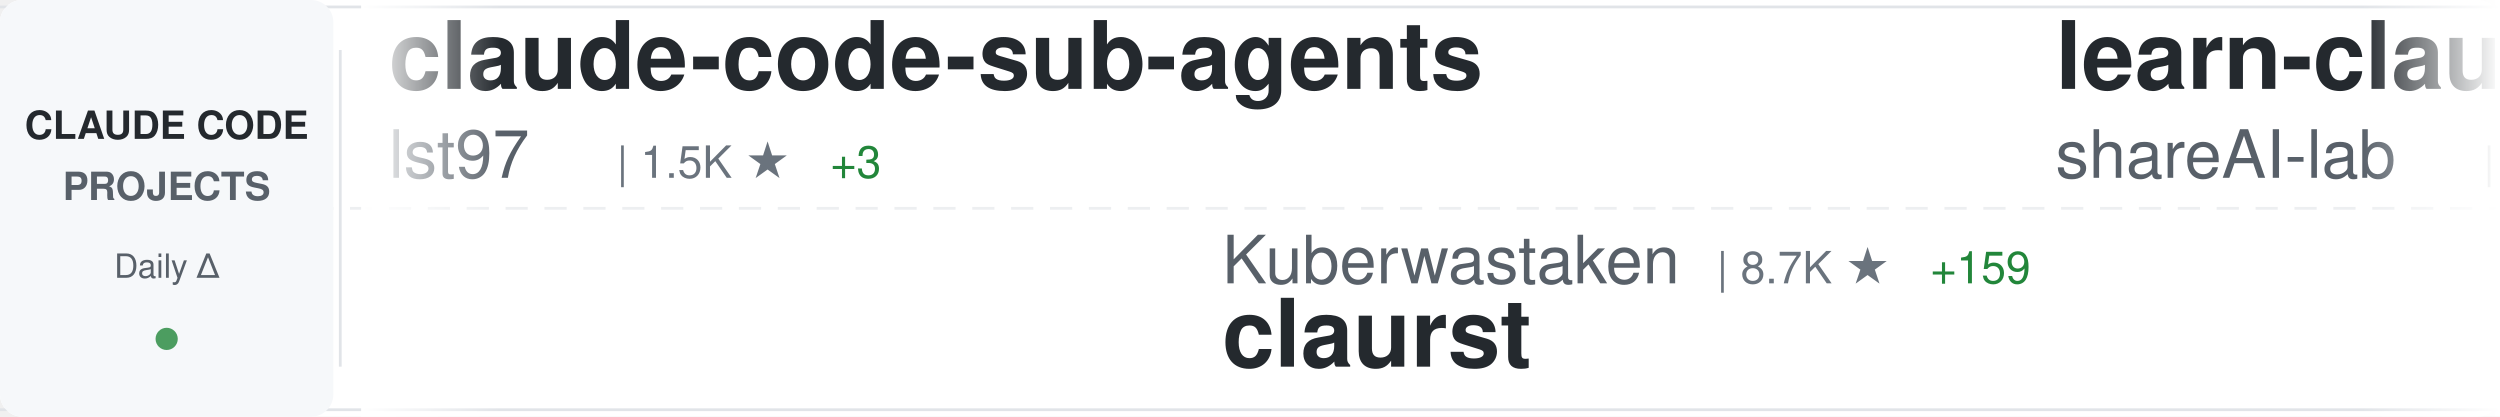
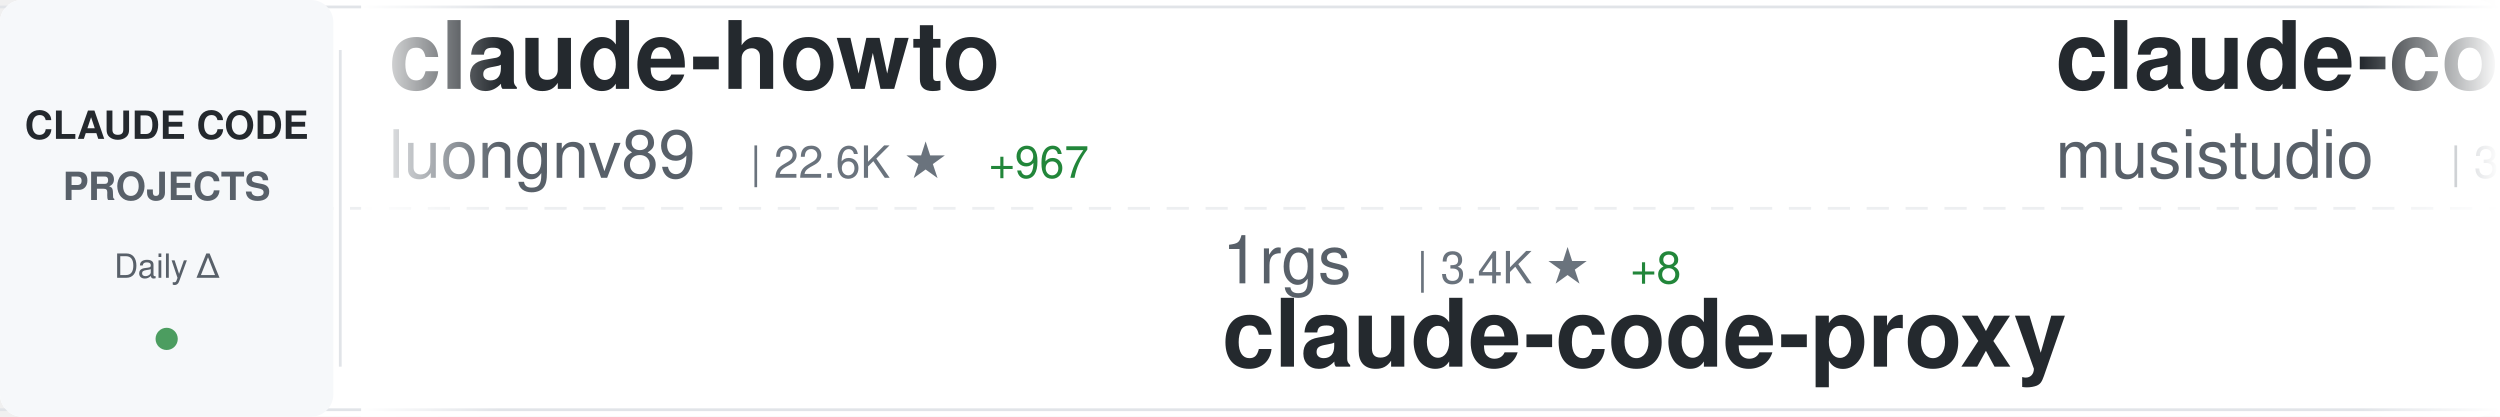
<svg xmlns="http://www.w3.org/2000/svg" width="900" height="150">
  <defs>
    <linearGradient id="awesomeLeftFade" x1="0%" y1="0%" x2="100%" y2="0%">
      <stop offset="0%" style="stop-color:#ffffff;stop-opacity:1" />
      <stop offset="100%" style="stop-color:#ffffff;stop-opacity:0" />
    </linearGradient>
    <linearGradient id="awesomeRightFade" x1="0%" y1="0%" x2="100%" y2="0%">
      <stop offset="0%" style="stop-color:#ffffff;stop-opacity:0" />
      <stop offset="100%" style="stop-color:#ffffff;stop-opacity:1" />
    </linearGradient>
  </defs>
  <rect width="900" height="150" fill="#ffffff" rx="8" />
  <rect x="0" y="2" width="900" height="1" fill="#e1e4e8" />
  <rect x="0" y="147" width="900" height="1" fill="#e1e4e8" />
  <line x1="0" y1="75" x2="900" y2="75" stroke="#e1e4e8" stroke-width="1" stroke-dasharray="8 6" opacity="0.6" />
  <rect x="0" y="0" width="120" height="150" fill="#f6f8fa" rx="8" />
  <text x="60" y="50" font-family="-apple-system, BlinkMacSystemFont, 'Segoe UI', Helvetica, Arial, sans-serif" font-size="14" font-weight="600" fill="#24292e" text-anchor="middle">CLAUDE CODE</text>
  <text x="60" y="72" font-family="-apple-system, BlinkMacSystemFont, 'Segoe UI', Helvetica, Arial, sans-serif" font-size="14" font-weight="600" fill="#586069" text-anchor="middle">PROJECTS</text>
  <text x="60" y="100" font-family="-apple-system, BlinkMacSystemFont, 'Segoe UI', Helvetica, Arial, sans-serif" font-size="12" font-weight="500" fill="#586069" text-anchor="middle">Daily Δ</text>
  <circle cx="60" cy="122" r="4" fill="#22863a" opacity="0.8" />
  <rect x="122" y="18" width="1" height="114" fill="#e1e4e8" />
  <clipPath id="awesomeTickerClip">
    <rect x="130" y="0" width="770" height="150" />
  </clipPath>
  <g clip-path="url(#awesomeTickerClip)">
    <g id="awesomeTickerItems">
      <animateTransform attributeName="transform" attributeType="XML" type="translate" from="0 0" to="-3000 0" dur="54s" repeatCount="indefinite" />
      <g transform="translate(0, 0)">
-         <text x="140" y="32" font-family="-apple-system, BlinkMacSystemFont, 'Segoe UI', Helvetica, Arial, sans-serif" font-size="34" font-weight="600" fill="#24292e">claude-code-sub-agents</text>
-         <text x="140" y="64" font-family="-apple-system, BlinkMacSystemFont, 'Segoe UI', Helvetica, Arial, sans-serif" font-size="24" font-weight="400" fill="#586069">lst97</text>
-         <text x="222" y="64" font-family="-apple-system, BlinkMacSystemFont, 'Segoe UI', Helvetica, Arial, sans-serif" font-size="16" font-weight="500" fill="#6a737d">| 1.5K ★</text>
-         <text x="299" y="64" font-family="-apple-system, BlinkMacSystemFont, 'Segoe UI', Helvetica, Arial, sans-serif" font-size="16" font-weight="500" fill="#22863a"> +3</text>
+         <text x="140" y="32" font-family="-apple-system, BlinkMacSystemFont, 'Segoe UI', Helvetica, Arial, sans-serif" font-size="34" font-weight="600" fill="#24292e">claude-howto</text>
+         <text x="140" y="64" font-family="-apple-system, BlinkMacSystemFont, 'Segoe UI', Helvetica, Arial, sans-serif" font-size="24" font-weight="400" fill="#586069">luongnv89</text>
+         <text x="270" y="64" font-family="-apple-system, BlinkMacSystemFont, 'Segoe UI', Helvetica, Arial, sans-serif" font-size="16" font-weight="500" fill="#6a737d">| 22.6K ★</text>
+         <text x="356" y="64" font-family="-apple-system, BlinkMacSystemFont, 'Segoe UI', Helvetica, Arial, sans-serif" font-size="16" font-weight="500" fill="#22863a"> +967</text>
      </g>
      <g transform="translate(300, 0)">
-         <text x="140" y="102" font-family="-apple-system, BlinkMacSystemFont, 'Segoe UI', Helvetica, Arial, sans-serif" font-size="24" font-weight="400" fill="#586069">Kuberwastaken</text>
-         <text x="318" y="102" font-family="-apple-system, BlinkMacSystemFont, 'Segoe UI', Helvetica, Arial, sans-serif" font-size="16" font-weight="500" fill="#6a737d">| 8.7K ★</text>
-         <text x="395" y="102" font-family="-apple-system, BlinkMacSystemFont, 'Segoe UI', Helvetica, Arial, sans-serif" font-size="16" font-weight="500" fill="#22863a"> +159</text>
-         <text x="140" y="132" font-family="-apple-system, BlinkMacSystemFont, 'Segoe UI', Helvetica, Arial, sans-serif" font-size="34" font-weight="600" fill="#24292e">claurst</text>
+         <text x="140" y="102" font-family="-apple-system, BlinkMacSystemFont, 'Segoe UI', Helvetica, Arial, sans-serif" font-size="24" font-weight="400" fill="#586069">1rgs</text>
+         <text x="210" y="102" font-family="-apple-system, BlinkMacSystemFont, 'Segoe UI', Helvetica, Arial, sans-serif" font-size="16" font-weight="500" fill="#6a737d">| 3.4K ★</text>
+         <text x="287" y="102" font-family="-apple-system, BlinkMacSystemFont, 'Segoe UI', Helvetica, Arial, sans-serif" font-size="16" font-weight="500" fill="#22863a"> +8</text>
+         <text x="140" y="132" font-family="-apple-system, BlinkMacSystemFont, 'Segoe UI', Helvetica, Arial, sans-serif" font-size="34" font-weight="600" fill="#24292e">claude-code-proxy</text>
      </g>
      <g transform="translate(600, 0)">
-         <text x="140" y="32" font-family="-apple-system, BlinkMacSystemFont, 'Segoe UI', Helvetica, Arial, sans-serif" font-size="34" font-weight="600" fill="#24292e">learn-claude-code</text>
-         <text x="140" y="64" font-family="-apple-system, BlinkMacSystemFont, 'Segoe UI', Helvetica, Arial, sans-serif" font-size="24" font-weight="400" fill="#586069">shareAI-lab</text>
-         <text x="294" y="64" font-family="-apple-system, BlinkMacSystemFont, 'Segoe UI', Helvetica, Arial, sans-serif" font-size="16" font-weight="500" fill="#6a737d">| 49.6K ★</text>
-         <text x="380" y="64" font-family="-apple-system, BlinkMacSystemFont, 'Segoe UI', Helvetica, Arial, sans-serif" font-size="16" font-weight="500" fill="#22863a"> +594</text>
+         <text x="140" y="32" font-family="-apple-system, BlinkMacSystemFont, 'Segoe UI', Helvetica, Arial, sans-serif" font-size="34" font-weight="600" fill="#24292e">claude-code-router</text>
+         <text x="140" y="64" font-family="-apple-system, BlinkMacSystemFont, 'Segoe UI', Helvetica, Arial, sans-serif" font-size="24" font-weight="400" fill="#586069">musistudio</text>
+         <text x="282" y="64" font-family="-apple-system, BlinkMacSystemFont, 'Segoe UI', Helvetica, Arial, sans-serif" font-size="16" font-weight="500" fill="#6a737d">| 31.7K ★</text>
+         <text x="368" y="64" font-family="-apple-system, BlinkMacSystemFont, 'Segoe UI', Helvetica, Arial, sans-serif" font-size="16" font-weight="500" fill="#22863a"> +86</text>
      </g>
      <g transform="translate(900, 0)">
-         <text x="140" y="102" font-family="-apple-system, BlinkMacSystemFont, 'Segoe UI', Helvetica, Arial, sans-serif" font-size="24" font-weight="400" fill="#586069">kodu-ai</text>
-         <text x="246" y="102" font-family="-apple-system, BlinkMacSystemFont, 'Segoe UI', Helvetica, Arial, sans-serif" font-size="16" font-weight="500" fill="#6a737d">| 5.3K ★</text>
-         <text x="140" y="132" font-family="-apple-system, BlinkMacSystemFont, 'Segoe UI', Helvetica, Arial, sans-serif" font-size="34" font-weight="600" fill="#24292e">claude-coder</text>
+         <text x="140" y="102" font-family="-apple-system, BlinkMacSystemFont, 'Segoe UI', Helvetica, Arial, sans-serif" font-size="24" font-weight="400" fill="#586069">claude-code-best</text>
+         <text x="354" y="102" font-family="-apple-system, BlinkMacSystemFont, 'Segoe UI', Helvetica, Arial, sans-serif" font-size="16" font-weight="500" fill="#6a737d">| 14.7K ★</text>
+         <text x="440" y="102" font-family="-apple-system, BlinkMacSystemFont, 'Segoe UI', Helvetica, Arial, sans-serif" font-size="16" font-weight="500" fill="#22863a"> +342</text>
+         <text x="140" y="132" font-family="-apple-system, BlinkMacSystemFont, 'Segoe UI', Helvetica, Arial, sans-serif" font-size="34" font-weight="600" fill="#24292e">claude-code</text>
      </g>
      <g transform="translate(1200, 0)">
-         <text x="140" y="32" font-family="-apple-system, BlinkMacSystemFont, 'Segoe UI', Helvetica, Arial, sans-serif" font-size="34" font-weight="600" fill="#24292e">Claude-Code-x-OpenClaw-G...</text>
-         <text x="140" y="64" font-family="-apple-system, BlinkMacSystemFont, 'Segoe UI', Helvetica, Arial, sans-serif" font-size="24" font-weight="400" fill="#586069">KimYx0207</text>
-         <text x="270" y="64" font-family="-apple-system, BlinkMacSystemFont, 'Segoe UI', Helvetica, Arial, sans-serif" font-size="16" font-weight="500" fill="#6a737d">| 3.1K ★</text>
-         <text x="347" y="64" font-family="-apple-system, BlinkMacSystemFont, 'Segoe UI', Helvetica, Arial, sans-serif" font-size="16" font-weight="500" fill="#22863a"> +56</text>
+         <text x="140" y="32" font-family="-apple-system, BlinkMacSystemFont, 'Segoe UI', Helvetica, Arial, sans-serif" font-size="34" font-weight="600" fill="#24292e">collection-claude-code-s...</text>
+         <text x="140" y="64" font-family="-apple-system, BlinkMacSystemFont, 'Segoe UI', Helvetica, Arial, sans-serif" font-size="24" font-weight="400" fill="#586069">chauncygu</text>
+         <text x="270" y="64" font-family="-apple-system, BlinkMacSystemFont, 'Segoe UI', Helvetica, Arial, sans-serif" font-size="16" font-weight="500" fill="#6a737d">| 1.8K ★</text>
+         <text x="347" y="64" font-family="-apple-system, BlinkMacSystemFont, 'Segoe UI', Helvetica, Arial, sans-serif" font-size="16" font-weight="500" fill="#22863a"> +98</text>
      </g>
      <g transform="translate(1500, 0)">
-         <text x="140" y="102" font-family="-apple-system, BlinkMacSystemFont, 'Segoe UI', Helvetica, Arial, sans-serif" font-size="24" font-weight="400" fill="#586069">chauncygu</text>
-         <text x="270" y="102" font-family="-apple-system, BlinkMacSystemFont, 'Segoe UI', Helvetica, Arial, sans-serif" font-size="16" font-weight="500" fill="#6a737d">| 1.8K ★</text>
-         <text x="347" y="102" font-family="-apple-system, BlinkMacSystemFont, 'Segoe UI', Helvetica, Arial, sans-serif" font-size="16" font-weight="500" fill="#22863a"> +118</text>
-         <text x="140" y="132" font-family="-apple-system, BlinkMacSystemFont, 'Segoe UI', Helvetica, Arial, sans-serif" font-size="34" font-weight="600" fill="#24292e">collection-claude-code-s...</text>
+         <text x="140" y="102" font-family="-apple-system, BlinkMacSystemFont, 'Segoe UI', Helvetica, Arial, sans-serif" font-size="24" font-weight="400" fill="#586069">ChinaSiro</text>
+         <text x="270" y="102" font-family="-apple-system, BlinkMacSystemFont, 'Segoe UI', Helvetica, Arial, sans-serif" font-size="16" font-weight="500" fill="#6a737d">| 8.6K ★</text>
+         <text x="347" y="102" font-family="-apple-system, BlinkMacSystemFont, 'Segoe UI', Helvetica, Arial, sans-serif" font-size="16" font-weight="500" fill="#22863a"> +72</text>
+         <text x="140" y="132" font-family="-apple-system, BlinkMacSystemFont, 'Segoe UI', Helvetica, Arial, sans-serif" font-size="34" font-weight="600" fill="#24292e">claude-code-sourcemap</text>
      </g>
      <g transform="translate(1800, 0)">
-         <text x="140" y="32" font-family="-apple-system, BlinkMacSystemFont, 'Segoe UI', Helvetica, Arial, sans-serif" font-size="34" font-weight="600" fill="#24292e">claude-code-guide</text>
-         <text x="140" y="64" font-family="-apple-system, BlinkMacSystemFont, 'Segoe UI', Helvetica, Arial, sans-serif" font-size="24" font-weight="400" fill="#586069">zebbern</text>
-         <text x="246" y="64" font-family="-apple-system, BlinkMacSystemFont, 'Segoe UI', Helvetica, Arial, sans-serif" font-size="16" font-weight="500" fill="#6a737d">| 3.9K ★</text>
-         <text x="323" y="64" font-family="-apple-system, BlinkMacSystemFont, 'Segoe UI', Helvetica, Arial, sans-serif" font-size="16" font-weight="500" fill="#22863a"> +7</text>
+         <text x="140" y="32" font-family="-apple-system, BlinkMacSystemFont, 'Segoe UI', Helvetica, Arial, sans-serif" font-size="34" font-weight="600" fill="#24292e">CLIProxyAPI</text>
+         <text x="140" y="64" font-family="-apple-system, BlinkMacSystemFont, 'Segoe UI', Helvetica, Arial, sans-serif" font-size="24" font-weight="400" fill="#586069">router-for-me</text>
+         <text x="318" y="64" font-family="-apple-system, BlinkMacSystemFont, 'Segoe UI', Helvetica, Arial, sans-serif" font-size="16" font-weight="500" fill="#6a737d">| 24.0K ★</text>
+         <text x="404" y="64" font-family="-apple-system, BlinkMacSystemFont, 'Segoe UI', Helvetica, Arial, sans-serif" font-size="16" font-weight="500" fill="#22863a"> +326</text>
      </g>
      <g transform="translate(2100, 0)">
-         <text x="140" y="102" font-family="-apple-system, BlinkMacSystemFont, 'Segoe UI', Helvetica, Arial, sans-serif" font-size="24" font-weight="400" fill="#586069">obra</text>
-         <text x="210" y="102" font-family="-apple-system, BlinkMacSystemFont, 'Segoe UI', Helvetica, Arial, sans-serif" font-size="16" font-weight="500" fill="#6a737d">| 139.3K ★</text>
-         <text x="305" y="102" font-family="-apple-system, BlinkMacSystemFont, 'Segoe UI', Helvetica, Arial, sans-serif" font-size="16" font-weight="500" fill="#22863a"> +1.9K</text>
-         <text x="140" y="132" font-family="-apple-system, BlinkMacSystemFont, 'Segoe UI', Helvetica, Arial, sans-serif" font-size="34" font-weight="600" fill="#24292e">superpowers</text>
+         <text x="140" y="102" font-family="-apple-system, BlinkMacSystemFont, 'Segoe UI', Helvetica, Arial, sans-serif" font-size="24" font-weight="400" fill="#586069">lorryjovens-hub</text>
+         <text x="342" y="102" font-family="-apple-system, BlinkMacSystemFont, 'Segoe UI', Helvetica, Arial, sans-serif" font-size="16" font-weight="500" fill="#6a737d">| 1.2K ★</text>
+         <text x="419" y="102" font-family="-apple-system, BlinkMacSystemFont, 'Segoe UI', Helvetica, Arial, sans-serif" font-size="16" font-weight="500" fill="#22863a"> +38</text>
+         <text x="140" y="132" font-family="-apple-system, BlinkMacSystemFont, 'Segoe UI', Helvetica, Arial, sans-serif" font-size="34" font-weight="600" fill="#24292e">claude-code-rust</text>
      </g>
      <g transform="translate(2400, 0)">
-         <text x="140" y="32" font-family="-apple-system, BlinkMacSystemFont, 'Segoe UI', Helvetica, Arial, sans-serif" font-size="34" font-weight="600" fill="#24292e">oh-my-claudecode</text>
-         <text x="140" y="64" font-family="-apple-system, BlinkMacSystemFont, 'Segoe UI', Helvetica, Arial, sans-serif" font-size="24" font-weight="400" fill="#586069">Yeachan-Heo</text>
-         <text x="294" y="64" font-family="-apple-system, BlinkMacSystemFont, 'Segoe UI', Helvetica, Arial, sans-serif" font-size="16" font-weight="500" fill="#6a737d">| 25.7K ★</text>
-         <text x="380" y="64" font-family="-apple-system, BlinkMacSystemFont, 'Segoe UI', Helvetica, Arial, sans-serif" font-size="16" font-weight="500" fill="#22863a"> +703</text>
+         <text x="140" y="32" font-family="-apple-system, BlinkMacSystemFont, 'Segoe UI', Helvetica, Arial, sans-serif" font-size="34" font-weight="600" fill="#24292e">claude-code</text>
+         <text x="140" y="64" font-family="-apple-system, BlinkMacSystemFont, 'Segoe UI', Helvetica, Arial, sans-serif" font-size="24" font-weight="400" fill="#586069">freestylefly</text>
+         <text x="306" y="64" font-family="-apple-system, BlinkMacSystemFont, 'Segoe UI', Helvetica, Arial, sans-serif" font-size="16" font-weight="500" fill="#6a737d">| 119 ★</text>
      </g>
      <g transform="translate(2700, 0)">
-         <text x="140" y="102" font-family="-apple-system, BlinkMacSystemFont, 'Segoe UI', Helvetica, Arial, sans-serif" font-size="24" font-weight="400" fill="#586069">isboyjc</text>
-         <text x="246" y="102" font-family="-apple-system, BlinkMacSystemFont, 'Segoe UI', Helvetica, Arial, sans-serif" font-size="16" font-weight="500" fill="#6a737d">| 132 ★</text>
-         <text x="314" y="102" font-family="-apple-system, BlinkMacSystemFont, 'Segoe UI', Helvetica, Arial, sans-serif" font-size="16" font-weight="500" fill="#22863a"> +4</text>
-         <text x="140" y="132" font-family="-apple-system, BlinkMacSystemFont, 'Segoe UI', Helvetica, Arial, sans-serif" font-size="34" font-weight="600" fill="#24292e">claude-code</text>
+         <text x="140" y="102" font-family="-apple-system, BlinkMacSystemFont, 'Segoe UI', Helvetica, Arial, sans-serif" font-size="24" font-weight="400" fill="#586069">JrCx7scC</text>
+         <text x="258" y="102" font-family="-apple-system, BlinkMacSystemFont, 'Segoe UI', Helvetica, Arial, sans-serif" font-size="16" font-weight="500" fill="#6a737d">| 297 ★</text>
+         <text x="326" y="102" font-family="-apple-system, BlinkMacSystemFont, 'Segoe UI', Helvetica, Arial, sans-serif" font-size="16" font-weight="500" fill="#22863a"> +16</text>
+         <text x="140" y="132" font-family="-apple-system, BlinkMacSystemFont, 'Segoe UI', Helvetica, Arial, sans-serif" font-size="34" font-weight="600" fill="#24292e">claude-code-source</text>
      </g>
      <g transform="translate(3000, 0)">
-         <text x="140" y="32" font-family="-apple-system, BlinkMacSystemFont, 'Segoe UI', Helvetica, Arial, sans-serif" font-size="34" font-weight="600" fill="#24292e">claude-code-sub-agents</text>
-         <text x="140" y="64" font-family="-apple-system, BlinkMacSystemFont, 'Segoe UI', Helvetica, Arial, sans-serif" font-size="24" font-weight="400" fill="#586069">lst97</text>
-         <text x="222" y="64" font-family="-apple-system, BlinkMacSystemFont, 'Segoe UI', Helvetica, Arial, sans-serif" font-size="16" font-weight="500" fill="#6a737d">| 1.5K ★</text>
-         <text x="299" y="64" font-family="-apple-system, BlinkMacSystemFont, 'Segoe UI', Helvetica, Arial, sans-serif" font-size="16" font-weight="500" fill="#22863a"> +3</text>
+         <text x="140" y="32" font-family="-apple-system, BlinkMacSystemFont, 'Segoe UI', Helvetica, Arial, sans-serif" font-size="34" font-weight="600" fill="#24292e">claude-howto</text>
+         <text x="140" y="64" font-family="-apple-system, BlinkMacSystemFont, 'Segoe UI', Helvetica, Arial, sans-serif" font-size="24" font-weight="400" fill="#586069">luongnv89</text>
+         <text x="270" y="64" font-family="-apple-system, BlinkMacSystemFont, 'Segoe UI', Helvetica, Arial, sans-serif" font-size="16" font-weight="500" fill="#6a737d">| 22.6K ★</text>
+         <text x="356" y="64" font-family="-apple-system, BlinkMacSystemFont, 'Segoe UI', Helvetica, Arial, sans-serif" font-size="16" font-weight="500" fill="#22863a"> +967</text>
      </g>
      <g transform="translate(3300, 0)">
-         <text x="140" y="102" font-family="-apple-system, BlinkMacSystemFont, 'Segoe UI', Helvetica, Arial, sans-serif" font-size="24" font-weight="400" fill="#586069">Kuberwastaken</text>
-         <text x="318" y="102" font-family="-apple-system, BlinkMacSystemFont, 'Segoe UI', Helvetica, Arial, sans-serif" font-size="16" font-weight="500" fill="#6a737d">| 8.7K ★</text>
-         <text x="395" y="102" font-family="-apple-system, BlinkMacSystemFont, 'Segoe UI', Helvetica, Arial, sans-serif" font-size="16" font-weight="500" fill="#22863a"> +159</text>
-         <text x="140" y="132" font-family="-apple-system, BlinkMacSystemFont, 'Segoe UI', Helvetica, Arial, sans-serif" font-size="34" font-weight="600" fill="#24292e">claurst</text>
+         <text x="140" y="102" font-family="-apple-system, BlinkMacSystemFont, 'Segoe UI', Helvetica, Arial, sans-serif" font-size="24" font-weight="400" fill="#586069">1rgs</text>
+         <text x="210" y="102" font-family="-apple-system, BlinkMacSystemFont, 'Segoe UI', Helvetica, Arial, sans-serif" font-size="16" font-weight="500" fill="#6a737d">| 3.4K ★</text>
+         <text x="287" y="102" font-family="-apple-system, BlinkMacSystemFont, 'Segoe UI', Helvetica, Arial, sans-serif" font-size="16" font-weight="500" fill="#22863a"> +8</text>
+         <text x="140" y="132" font-family="-apple-system, BlinkMacSystemFont, 'Segoe UI', Helvetica, Arial, sans-serif" font-size="34" font-weight="600" fill="#24292e">claude-code-proxy</text>
      </g>
      <g transform="translate(3600, 0)">
-         <text x="140" y="32" font-family="-apple-system, BlinkMacSystemFont, 'Segoe UI', Helvetica, Arial, sans-serif" font-size="34" font-weight="600" fill="#24292e">learn-claude-code</text>
-         <text x="140" y="64" font-family="-apple-system, BlinkMacSystemFont, 'Segoe UI', Helvetica, Arial, sans-serif" font-size="24" font-weight="400" fill="#586069">shareAI-lab</text>
-         <text x="294" y="64" font-family="-apple-system, BlinkMacSystemFont, 'Segoe UI', Helvetica, Arial, sans-serif" font-size="16" font-weight="500" fill="#6a737d">| 49.6K ★</text>
-         <text x="380" y="64" font-family="-apple-system, BlinkMacSystemFont, 'Segoe UI', Helvetica, Arial, sans-serif" font-size="16" font-weight="500" fill="#22863a"> +594</text>
+         <text x="140" y="32" font-family="-apple-system, BlinkMacSystemFont, 'Segoe UI', Helvetica, Arial, sans-serif" font-size="34" font-weight="600" fill="#24292e">claude-code-router</text>
+         <text x="140" y="64" font-family="-apple-system, BlinkMacSystemFont, 'Segoe UI', Helvetica, Arial, sans-serif" font-size="24" font-weight="400" fill="#586069">musistudio</text>
+         <text x="282" y="64" font-family="-apple-system, BlinkMacSystemFont, 'Segoe UI', Helvetica, Arial, sans-serif" font-size="16" font-weight="500" fill="#6a737d">| 31.7K ★</text>
+         <text x="368" y="64" font-family="-apple-system, BlinkMacSystemFont, 'Segoe UI', Helvetica, Arial, sans-serif" font-size="16" font-weight="500" fill="#22863a"> +86</text>
      </g>
      <g transform="translate(3900, 0)">
-         <text x="140" y="102" font-family="-apple-system, BlinkMacSystemFont, 'Segoe UI', Helvetica, Arial, sans-serif" font-size="24" font-weight="400" fill="#586069">kodu-ai</text>
-         <text x="246" y="102" font-family="-apple-system, BlinkMacSystemFont, 'Segoe UI', Helvetica, Arial, sans-serif" font-size="16" font-weight="500" fill="#6a737d">| 5.3K ★</text>
-         <text x="140" y="132" font-family="-apple-system, BlinkMacSystemFont, 'Segoe UI', Helvetica, Arial, sans-serif" font-size="34" font-weight="600" fill="#24292e">claude-coder</text>
+         <text x="140" y="102" font-family="-apple-system, BlinkMacSystemFont, 'Segoe UI', Helvetica, Arial, sans-serif" font-size="24" font-weight="400" fill="#586069">claude-code-best</text>
+         <text x="354" y="102" font-family="-apple-system, BlinkMacSystemFont, 'Segoe UI', Helvetica, Arial, sans-serif" font-size="16" font-weight="500" fill="#6a737d">| 14.7K ★</text>
+         <text x="440" y="102" font-family="-apple-system, BlinkMacSystemFont, 'Segoe UI', Helvetica, Arial, sans-serif" font-size="16" font-weight="500" fill="#22863a"> +342</text>
+         <text x="140" y="132" font-family="-apple-system, BlinkMacSystemFont, 'Segoe UI', Helvetica, Arial, sans-serif" font-size="34" font-weight="600" fill="#24292e">claude-code</text>
      </g>
    </g>
  </g>
  <rect x="130" y="0" width="50" height="150" fill="url(#awesomeLeftFade)" />
  <rect x="850" y="0" width="50" height="150" fill="url(#awesomeRightFade)" />
</svg>
